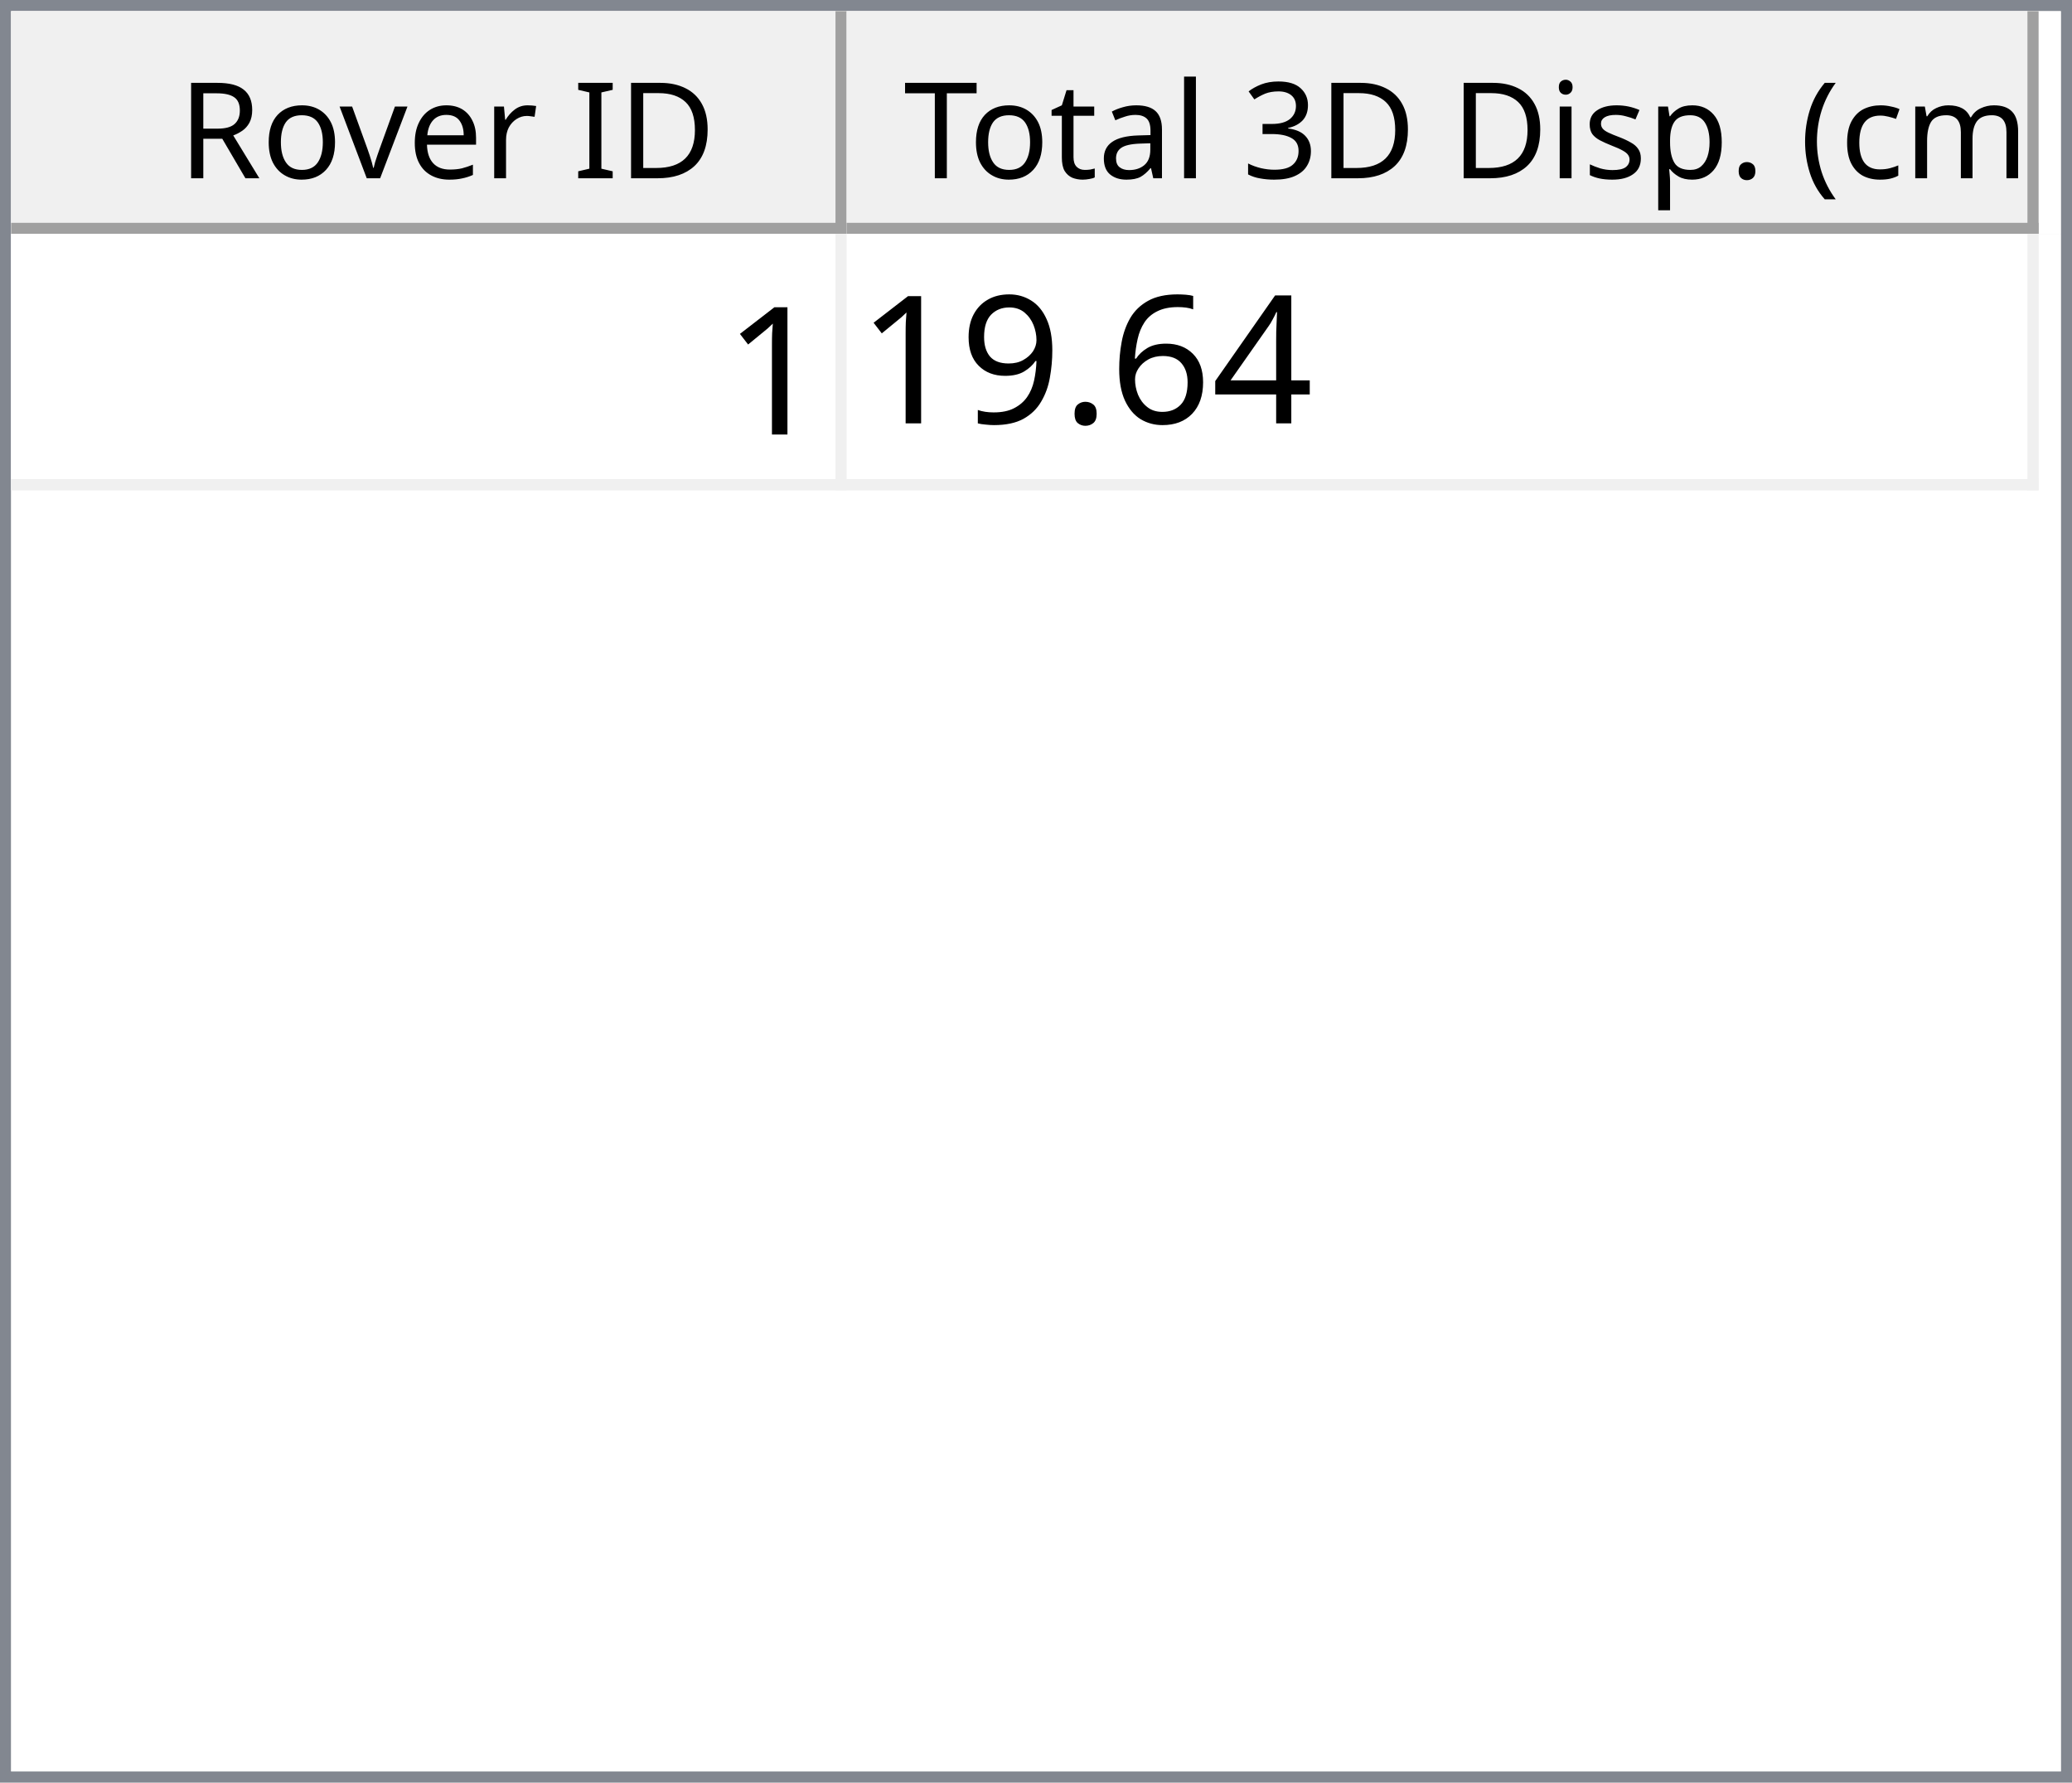
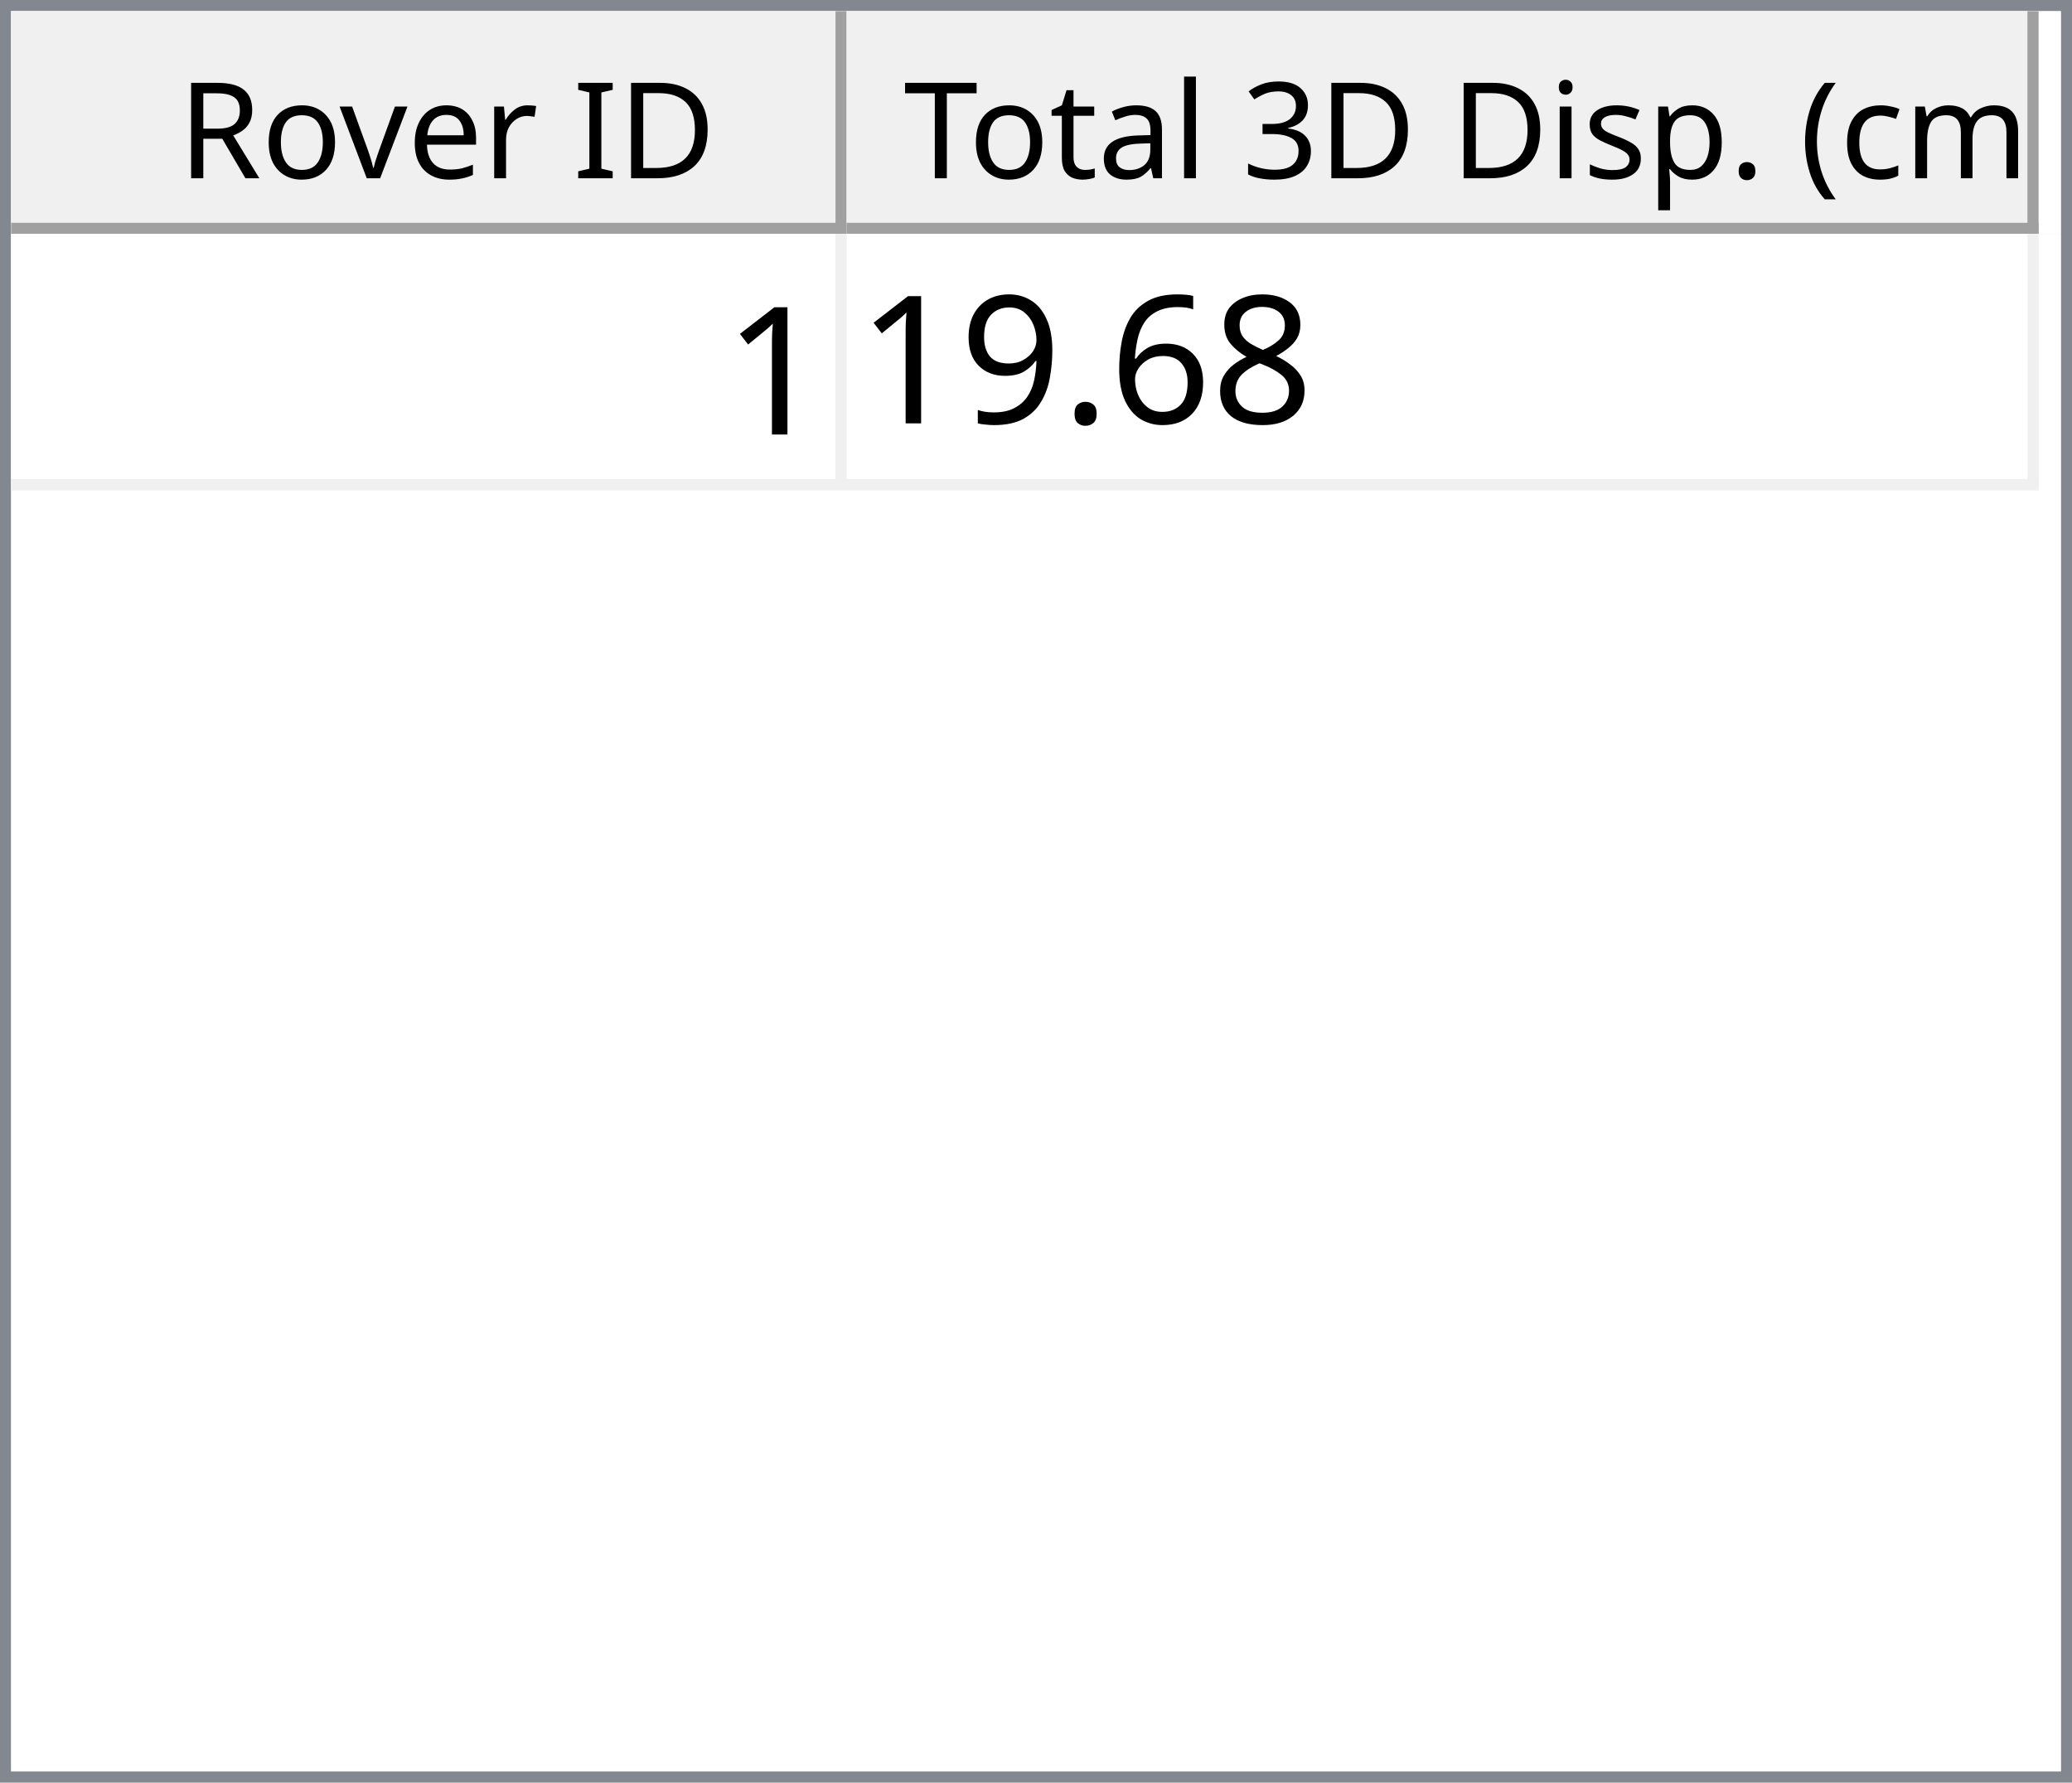
<svg xmlns="http://www.w3.org/2000/svg" style="fill-opacity:1; color-rendering:auto; color-interpolation:auto; text-rendering:auto; stroke:black; stroke-linecap:square; stroke-miterlimit:10; shape-rendering:auto; stroke-opacity:1; fill:black; stroke-dasharray:none; font-weight:normal; stroke-width:1; font-family:'Dialog'; font-style:normal; stroke-linejoin:miter; font-size:12px; stroke-dashoffset:0; image-rendering:auto;" width="186" height="160">
  <defs id="genericDefs" />
  <g>
    <defs id="defs1">
      <clipPath clipPathUnits="userSpaceOnUse" id="clipPath1">
        <path d="M0 0 L186 0 L186 160 L0 160 L0 0 Z" />
      </clipPath>
      <clipPath clipPathUnits="userSpaceOnUse" id="clipPath2">
        <path d="M0 0 L0 160 L186 160 L186 0 Z" />
      </clipPath>
      <clipPath clipPathUnits="userSpaceOnUse" id="clipPath3">
        <path d="M0 0 L0 20 L184 20 L184 0 Z" />
      </clipPath>
      <clipPath clipPathUnits="userSpaceOnUse" id="clipPath4">
        <path d="M0 0 L0 20 L75 20 L75 0 Z" />
      </clipPath>
      <clipPath clipPathUnits="userSpaceOnUse" id="clipPath5">
        <path d="M1 1 L1 19 L74 19 L74 1 Z" />
      </clipPath>
      <clipPath clipPathUnits="userSpaceOnUse" id="clipPath6">
        <path d="M0 0 L0 18 L73 18 L73 0 Z" />
      </clipPath>
      <clipPath clipPathUnits="userSpaceOnUse" id="clipPath7">
        <path d="M-0.5 -0.5 L-0.5 19.5 L74.5 19.5 L74.5 -0.5 Z" />
      </clipPath>
      <clipPath clipPathUnits="userSpaceOnUse" id="clipPath8">
        <path d="M0 0 L0 20 L107 20 L107 0 Z" />
      </clipPath>
      <clipPath clipPathUnits="userSpaceOnUse" id="clipPath9">
        <path d="M1 1 L1 19 L106 19 L106 1 Z" />
      </clipPath>
      <clipPath clipPathUnits="userSpaceOnUse" id="clipPath10">
        <path d="M0 0 L0 18 L105 18 L105 0 Z" />
      </clipPath>
      <clipPath clipPathUnits="userSpaceOnUse" id="clipPath11">
        <path d="M-0.5 -0.5 L-0.5 19.5 L106.5 19.5 L106.5 -0.5 Z" />
      </clipPath>
      <clipPath clipPathUnits="userSpaceOnUse" id="clipPath12">
        <path d="M0 0 L0 138 L184 138 L184 0 Z" />
      </clipPath>
      <clipPath clipPathUnits="userSpaceOnUse" id="clipPath13">
        <path d="M0 0 L0 23 L182 23 L182 0 Z" />
      </clipPath>
      <clipPath clipPathUnits="userSpaceOnUse" id="clipPath14">
        <path d="M-0.5 -0.5 L-0.5 22.5 L181.5 22.5 L181.5 -0.5 Z" />
      </clipPath>
      <clipPath clipPathUnits="userSpaceOnUse" id="clipPath15">
        <path d="M0 0 L0 22 L74 22 L74 0 Z" />
      </clipPath>
      <clipPath clipPathUnits="userSpaceOnUse" id="clipPath16">
        <path d="M0 0 L0 22 L106 22 L106 0 Z" />
      </clipPath>
      <font horiz-adv-x="64.551" id="font1">
        <font-face ascent="107.91" descent="25.098" units-per-em="100" style="font-style:normal; font-family:Segoe UI; font-weight:normal;" />
        <missing-glyph horiz-adv-x="64.551" d="M8.109 0 L8.109 68.266 L56.453 68.266 L56.453 0 L8.109 0 ZM15.328 7.234 L49.219 7.234 L49.219 61.031 L15.328 61.031 L15.328 7.234 Z" />
        <glyph unicode="D" horiz-adv-x="70.117" d="M9.188 0 L9.188 70.016 L28.516 70.016 Q65.531 70.016 65.531 35.891 Q65.531 19.672 55.25 9.836 Q44.969 0 27.734 0 L9.188 0 ZM17.391 62.594 L17.391 7.422 L27.828 7.422 Q41.609 7.422 49.273 14.797 Q56.938 22.172 56.938 35.688 Q56.938 62.594 28.328 62.594 L17.391 62.594 Z" />
        <glyph unicode="I" horiz-adv-x="26.611" d="M17.391 0 L9.188 0 L9.188 70.016 L17.391 70.016 L17.391 0 Z" />
        <glyph unicode=" " horiz-adv-x="27.393" d="" />
        <glyph unicode="r" horiz-adv-x="34.766" d="M34.188 41.891 Q32.078 43.5 28.125 43.5 Q23 43.5 19.555 38.672 Q16.109 33.844 16.109 25.484 L16.109 0 L8.109 0 L8.109 50 L16.109 50 L16.109 39.703 L16.312 39.703 Q18.016 44.969 21.531 47.922 Q25.047 50.875 29.391 50.875 Q32.516 50.875 34.188 50.203 L34.188 41.891 Z" />
        <glyph unicode="e" horiz-adv-x="52.295" d="M48.297 23 L12.984 23 Q13.188 14.656 17.484 10.109 Q21.781 5.562 29.297 5.562 Q37.75 5.562 44.828 11.141 L44.828 3.609 Q38.234 -1.172 27.391 -1.172 Q16.797 -1.172 10.742 5.641 Q4.688 12.453 4.688 24.812 Q4.688 36.469 11.305 43.82 Q17.922 51.172 27.734 51.172 Q37.547 51.172 42.922 44.828 Q48.297 38.484 48.297 27.203 L48.297 23 ZM40.094 29.781 Q40.047 36.719 36.75 40.578 Q33.453 44.438 27.594 44.438 Q21.922 44.438 17.969 40.383 Q14.016 36.328 13.094 29.781 L40.094 29.781 Z" />
        <glyph unicode="v" horiz-adv-x="47.9" d="M47.406 50 L27.484 0 L19.625 0 L0.688 50 L9.469 50 L22.172 13.672 Q23.578 9.672 23.922 6.688 L24.125 6.688 Q24.609 10.453 25.688 13.484 L38.969 50 L47.406 50 Z" />
        <glyph unicode="o" horiz-adv-x="58.594" d="M29 -1.172 Q17.922 -1.172 11.305 5.836 Q4.688 12.844 4.688 24.422 Q4.688 37.016 11.57 44.094 Q18.453 51.172 30.172 51.172 Q41.359 51.172 47.633 44.289 Q53.906 37.406 53.906 25.203 Q53.906 13.234 47.141 6.031 Q40.375 -1.172 29 -1.172 ZM29.594 44.438 Q21.875 44.438 17.383 39.188 Q12.891 33.938 12.891 24.703 Q12.891 15.828 17.43 10.695 Q21.969 5.562 29.594 5.562 Q37.359 5.562 41.531 10.594 Q45.703 15.625 45.703 24.906 Q45.703 34.281 41.531 39.359 Q37.359 44.438 29.594 44.438 Z" />
        <glyph unicode="R" horiz-adv-x="59.814" d="M59.375 0 L49.609 0 L37.891 19.625 Q36.281 22.359 34.766 24.289 Q33.25 26.219 31.664 27.438 Q30.078 28.656 28.25 29.219 Q26.422 29.781 24.125 29.781 L17.391 29.781 L17.391 0 L9.188 0 L9.188 70.016 L30.078 70.016 Q34.672 70.016 38.555 68.867 Q42.438 67.719 45.289 65.375 Q48.141 63.031 49.758 59.547 Q51.375 56.062 51.375 51.375 Q51.375 47.703 50.273 44.656 Q49.172 41.609 47.148 39.211 Q45.125 36.812 42.266 35.133 Q39.406 33.453 35.844 32.516 L35.844 32.328 Q37.594 31.547 38.891 30.547 Q40.188 29.547 41.359 28.18 Q42.531 26.812 43.68 25.078 Q44.828 23.344 46.234 21.047 L59.375 0 ZM17.391 62.594 L17.391 37.203 L28.516 37.203 Q31.594 37.203 34.203 38.133 Q36.812 39.062 38.719 40.797 Q40.625 42.531 41.703 45.047 Q42.781 47.562 42.781 50.688 Q42.781 56.297 39.141 59.445 Q35.5 62.594 28.609 62.594 L17.391 62.594 Z" />
        <glyph unicode=")" horiz-adv-x="30.176" d="M8.297 -15.922 L1.172 -15.922 Q16.406 2.344 16.406 26.812 Q16.406 51.469 1.078 70.016 L8.297 70.016 Q23.531 52.156 23.531 26.703 Q23.531 1.375 8.297 -15.922 Z" />
        <glyph unicode="m" horiz-adv-x="86.133" d="M79.109 0 L71.094 0 L71.094 28.719 Q71.094 37.016 68.531 40.727 Q65.969 44.438 59.906 44.438 Q54.781 44.438 51.195 39.75 Q47.609 35.062 47.609 28.516 L47.609 0 L39.594 0 L39.594 29.688 Q39.594 44.438 28.219 44.438 Q22.953 44.438 19.531 40.016 Q16.109 35.594 16.109 28.516 L16.109 0 L8.109 0 L8.109 50 L16.109 50 L16.109 42.094 L16.312 42.094 Q21.625 51.172 31.844 51.172 Q36.969 51.172 40.773 48.312 Q44.578 45.453 46 40.828 Q51.562 51.172 62.594 51.172 Q79.109 51.172 79.109 30.812 L79.109 0 Z" />
        <glyph unicode="c" horiz-adv-x="46.191" d="M42.188 2.297 Q36.422 -1.172 28.516 -1.172 Q17.828 -1.172 11.258 5.789 Q4.688 12.75 4.688 23.828 Q4.688 36.188 11.766 43.68 Q18.844 51.172 30.672 51.172 Q37.25 51.172 42.281 48.734 L42.281 40.531 Q36.719 44.438 30.375 44.438 Q22.703 44.438 17.797 38.945 Q12.891 33.453 12.891 24.516 Q12.891 15.719 17.508 10.641 Q22.125 5.562 29.891 5.562 Q36.422 5.562 42.188 9.906 L42.188 2.297 Z" />
        <glyph unicode="(" horiz-adv-x="30.176" d="M29.109 -15.922 L21.969 -15.922 Q6.844 1.375 6.844 26.703 Q6.844 52.156 21.969 70.016 L29.203 70.016 Q13.875 51.469 13.875 26.812 Q13.875 2.344 29.109 -15.922 Z" />
        <glyph unicode="." horiz-adv-x="21.68" d="M10.891 -1.078 Q8.641 -1.078 7.055 0.539 Q5.469 2.156 5.469 4.391 Q5.469 6.641 7.055 8.273 Q8.641 9.906 10.891 9.906 Q13.188 9.906 14.797 8.273 Q16.406 6.641 16.406 4.391 Q16.406 2.156 14.797 0.539 Q13.188 -1.078 10.891 -1.078 Z" />
        <glyph unicode="p" horiz-adv-x="58.789" d="M16.312 7.234 L16.109 7.234 L16.109 -23 L8.109 -23 L8.109 50 L16.109 50 L16.109 41.219 L16.312 41.219 Q22.219 51.172 33.594 51.172 Q43.266 51.172 48.688 44.461 Q54.109 37.75 54.109 26.469 Q54.109 13.922 48 6.375 Q41.891 -1.172 31.297 -1.172 Q21.578 -1.172 16.312 7.234 ZM16.109 27.391 L16.109 20.406 Q16.109 14.203 20.141 9.883 Q24.172 5.562 30.375 5.562 Q37.641 5.562 41.773 11.133 Q45.906 16.703 45.906 26.609 Q45.906 34.969 42.047 39.703 Q38.188 44.438 31.594 44.438 Q24.609 44.438 20.359 39.578 Q16.109 34.719 16.109 27.391 Z" />
        <glyph unicode="s" horiz-adv-x="42.432" d="M5.078 1.812 L5.078 10.406 Q11.625 5.562 19.484 5.562 Q30.031 5.562 30.031 12.594 Q30.031 14.594 29.125 15.992 Q28.219 17.391 26.68 18.461 Q25.141 19.531 23.07 20.383 Q21 21.234 18.609 22.172 Q15.281 23.484 12.766 24.828 Q10.25 26.172 8.57 27.859 Q6.891 29.547 6.031 31.695 Q5.172 33.844 5.172 36.719 Q5.172 40.234 6.789 42.945 Q8.406 45.656 11.086 47.484 Q13.766 49.312 17.211 50.242 Q20.656 51.172 24.312 51.172 Q30.812 51.172 35.938 48.922 L35.938 40.828 Q30.422 44.438 23.25 44.438 Q21 44.438 19.195 43.922 Q17.391 43.406 16.094 42.477 Q14.797 41.547 14.086 40.258 Q13.375 38.969 13.375 37.406 Q13.375 35.453 14.086 34.133 Q14.797 32.812 16.164 31.789 Q17.531 30.766 19.484 29.938 Q21.438 29.109 23.922 28.125 Q27.25 26.859 29.883 25.516 Q32.516 24.172 34.375 22.484 Q36.234 20.797 37.234 18.602 Q38.234 16.406 38.234 13.375 Q38.234 9.672 36.602 6.938 Q34.969 4.203 32.234 2.398 Q29.5 0.594 25.93 -0.289 Q22.359 -1.172 18.453 -1.172 Q10.75 -1.172 5.078 1.812 Z" />
        <glyph unicode="i" horiz-adv-x="24.219" d="M12.203 62.703 Q10.062 62.703 8.547 64.164 Q7.031 65.625 7.031 67.875 Q7.031 70.125 8.547 71.609 Q10.062 73.094 12.203 73.094 Q14.406 73.094 15.945 71.609 Q17.484 70.125 17.484 67.875 Q17.484 65.719 15.945 64.211 Q14.406 62.703 12.203 62.703 ZM16.109 0 L8.109 0 L8.109 50 L16.109 50 L16.109 0 Z" />
        <glyph unicode="3" horiz-adv-x="53.906" d="M46.531 19.828 Q46.531 15.094 44.75 11.211 Q42.969 7.328 39.719 4.57 Q36.469 1.812 31.93 0.297 Q27.391 -1.219 21.922 -1.219 Q11.922 -1.219 6 2.594 L6 11.188 Q13.094 5.609 22.219 5.609 Q25.875 5.609 28.828 6.539 Q31.781 7.469 33.906 9.227 Q36.031 10.984 37.18 13.477 Q38.328 15.969 38.328 19.094 Q38.328 32.812 18.797 32.812 L12.984 32.812 L12.984 39.594 L18.5 39.594 Q35.797 39.594 35.797 52.484 Q35.797 64.406 22.609 64.406 Q15.188 64.406 8.688 59.422 L8.688 67.188 Q15.375 71.188 24.609 71.188 Q29 71.188 32.57 69.969 Q36.141 68.75 38.68 66.555 Q41.219 64.359 42.609 61.281 Q44 58.203 44 54.5 Q44 40.672 30.031 36.719 L30.031 36.531 Q33.594 36.141 36.625 34.797 Q39.656 33.453 41.852 31.305 Q44.047 29.156 45.289 26.25 Q46.531 23.344 46.531 19.828 Z" />
        <glyph unicode="l" horiz-adv-x="24.219" d="M16.109 0 L8.109 0 L8.109 74.031 L16.109 74.031 L16.109 0 Z" />
        <glyph unicode="a" horiz-adv-x="50.879" d="M43.891 0 L35.891 0 L35.891 7.812 L35.688 7.812 Q30.469 -1.172 20.312 -1.172 Q12.844 -1.172 8.617 2.781 Q4.391 6.734 4.391 13.281 Q4.391 27.297 20.906 29.594 L35.891 31.688 Q35.891 44.438 25.594 44.438 Q16.547 44.438 9.281 38.281 L9.281 46.484 Q16.656 51.172 26.266 51.172 Q43.891 51.172 43.891 32.516 L43.891 0 ZM35.891 25.297 L23.828 23.641 Q18.266 22.859 15.43 20.875 Q12.594 18.891 12.594 13.875 Q12.594 10.203 15.211 7.883 Q17.828 5.562 22.172 5.562 Q28.125 5.562 32.008 9.742 Q35.891 13.922 35.891 20.312 L35.891 25.297 Z" />
        <glyph unicode="t" horiz-adv-x="33.887" d="M31.297 0.484 Q28.469 -1.078 23.828 -1.078 Q10.688 -1.078 10.688 13.578 L10.688 43.172 L2.094 43.172 L2.094 50 L10.688 50 L10.688 62.203 L18.703 64.797 L18.703 50 L31.297 50 L31.297 43.172 L18.703 43.172 L18.703 14.984 Q18.703 9.969 20.414 7.82 Q22.125 5.672 26.078 5.672 Q29.109 5.672 31.297 7.328 L31.297 0.484 Z" />
        <glyph unicode="T" horiz-adv-x="52.393" d="M50.594 62.594 L30.375 62.594 L30.375 0 L22.172 0 L22.172 62.594 L2 62.594 L2 70.016 L50.594 70.016 L50.594 62.594 Z" />
      </font>
      <font horiz-adv-x="75.0" id="font2">
        <font-face ascent="100.537" descent="21.973" units-per-em="100" style="font-style:normal; font-family:sans-serif; font-weight:normal;" />
        <missing-glyph horiz-adv-x="75.0" d="M12.5 0 L12.5 62.5 L62.5 62.5 L62.5 0 L12.5 0 ZM14.062 1.562 L60.938 1.562 L60.938 60.938 L14.062 60.938 L14.062 1.562 Z" />
        <glyph unicode="1" horiz-adv-x="55.615" d="M37.25 0 L28.469 0 L28.469 56 Q25.297 52.984 20.141 49.953 Q14.984 46.922 10.891 45.406 L10.891 53.906 Q18.266 57.375 23.781 62.305 Q29.297 67.234 31.594 71.875 L37.25 71.875 L37.25 0 Z" />
-         <glyph unicode="4" horiz-adv-x="55.615" d="M32.328 0 L32.328 17.141 L1.266 17.141 L1.266 25.203 L33.938 71.578 L41.109 71.578 L41.109 25.203 L50.781 25.203 L50.781 17.141 L41.109 17.141 L41.109 0 L32.328 0 ZM32.328 25.203 L32.328 57.469 L9.906 25.203 L32.328 25.203 Z" />
+         <glyph unicode="8" horiz-adv-x="55.615" d="M17.672 38.812 Q12.203 40.828 9.57 44.539 Q6.938 48.25 6.938 53.422 Q6.938 61.234 12.555 66.555 Q18.172 71.875 27.484 71.875 Q36.859 71.875 42.578 66.43 Q48.297 60.984 48.297 53.172 Q48.297 48.188 45.68 44.508 Q43.062 40.828 37.75 38.812 Q44.344 36.672 47.781 31.883 Q51.219 27.094 51.219 20.453 Q51.219 11.281 44.727 5.031 Q38.234 -1.219 27.641 -1.219 Q17.047 -1.219 10.547 5.055 Q4.047 11.328 4.047 20.703 Q4.047 27.688 7.594 32.398 Q11.141 37.109 17.672 38.812 ZM15.922 53.719 Q15.922 48.641 19.195 45.414 Q22.469 42.188 27.688 42.188 Q32.766 42.188 36.016 45.383 Q39.266 48.578 39.266 53.219 Q39.266 58.062 35.914 61.359 Q32.562 64.656 27.594 64.656 Q22.562 64.656 19.242 61.43 Q15.922 58.203 15.922 53.719 ZM13.094 20.656 Q13.094 16.891 14.875 13.375 Q16.656 9.859 20.172 7.93 Q23.688 6 27.734 6 Q34.031 6 38.133 10.055 Q42.234 14.109 42.234 20.359 Q42.234 26.703 38.016 30.859 Q33.797 35.016 27.438 35.016 Q21.234 35.016 17.164 30.914 Q13.094 26.812 13.094 20.656 Z" />
        <glyph unicode="6" horiz-adv-x="55.615" d="M49.75 54.047 L41.016 53.375 Q39.844 58.547 37.703 60.891 Q34.125 64.656 28.906 64.656 Q24.703 64.656 21.531 62.312 Q17.391 59.281 14.992 53.469 Q12.594 47.656 12.5 36.922 Q15.672 41.75 20.266 44.094 Q24.859 46.438 29.891 46.438 Q38.672 46.438 44.852 39.969 Q51.031 33.5 51.031 23.25 Q51.031 16.5 48.125 10.719 Q45.219 4.938 40.141 1.859 Q35.062 -1.219 28.609 -1.219 Q17.625 -1.219 10.695 6.859 Q3.766 14.938 3.766 33.5 Q3.766 54.25 11.422 63.672 Q18.109 71.875 29.438 71.875 Q37.891 71.875 43.289 67.141 Q48.688 62.406 49.75 54.047 ZM13.875 23.188 Q13.875 18.656 15.797 14.508 Q17.719 10.359 21.188 8.18 Q24.656 6 28.469 6 Q34.031 6 38.039 10.492 Q42.047 14.984 42.047 22.703 Q42.047 30.125 38.086 34.398 Q34.125 38.672 28.125 38.672 Q22.172 38.672 18.023 34.398 Q13.875 30.125 13.875 23.188 Z" />
        <glyph unicode="." horiz-adv-x="27.783" d="M9.078 0 L9.078 10.016 L19.094 10.016 L19.094 0 L9.078 0 Z" />
        <glyph unicode="9" horiz-adv-x="55.615" d="M5.469 16.547 L13.922 17.328 Q14.984 11.375 18.016 8.688 Q21.047 6 25.781 6 Q29.828 6 32.883 7.859 Q35.938 9.719 37.891 12.82 Q39.844 15.922 41.164 21.195 Q42.484 26.469 42.484 31.938 Q42.484 32.516 42.438 33.688 Q39.797 29.5 35.234 26.883 Q30.672 24.266 25.344 24.266 Q16.453 24.266 10.305 30.711 Q4.156 37.156 4.156 47.703 Q4.156 58.594 10.578 65.234 Q17 71.875 26.656 71.875 Q33.641 71.875 39.43 68.117 Q45.219 64.359 48.219 57.398 Q51.219 50.438 51.219 37.25 Q51.219 23.531 48.242 15.406 Q45.266 7.281 39.383 3.031 Q33.5 -1.219 25.594 -1.219 Q17.188 -1.219 11.867 3.445 Q6.547 8.109 5.469 16.547 ZM41.453 48.141 Q41.453 55.719 37.43 60.156 Q33.406 64.594 27.734 64.594 Q21.875 64.594 17.531 59.812 Q13.188 55.031 13.188 47.406 Q13.188 40.578 17.312 36.305 Q21.438 32.031 27.484 32.031 Q33.594 32.031 37.523 36.305 Q41.453 40.578 41.453 48.141 Z" />
      </font>
    </defs>
    <g style="fill:white; stroke:white;">
      <rect x="0" y="0" width="186" style="clip-path:url(#clipPath1); stroke:none;" height="160" />
    </g>
    <g style="fill:white; text-rendering:optimizeSpeed; color-rendering:optimizeSpeed; image-rendering:optimizeSpeed; shape-rendering:crispEdges; stroke:white; color-interpolation:sRGB;">
      <rect x="0" width="186" height="160" y="0" style="stroke:none;" />
      <path style="stroke:none;" d="M0 160 L186 160 L186 0 L0 0 Z" />
    </g>
    <g style="fill:rgb(240,240,240); font-family:'Segoe UI'; stroke:rgb(240,240,240);">
      <rect x="0" y="0" width="186" style="clip-path:url(#clipPath2); stroke:none;" height="160" />
    </g>
    <g style="fill:rgb(130,135,144); font-family:'Segoe UI'; stroke:rgb(130,135,144);">
      <path d="M0 0 L186 0 L186 160 L0 160 L0 0 ZM1 1 L185 1 L185 159 L1 159 L1 1 Z" style="fill-rule:evenodd; clip-path:url(#clipPath2); stroke:none;" />
    </g>
    <g style="fill:white; font-family:'Segoe UI'; stroke:white;" transform="translate(1,1)">
      <rect x="0" y="0" width="184" style="clip-path:url(#clipPath3); stroke:none;" height="20" />
    </g>
    <g style="fill:rgb(240,240,240); font-family:'Segoe UI'; stroke:rgb(240,240,240);" transform="translate(1,1)">
      <rect x="0" y="0" width="75" style="clip-path:url(#clipPath4); stroke:none;" height="20" />
    </g>
    <g style="font-family:'Segoe UI';" transform="translate(2,2)">
      <text x="14" xml:space="preserve" y="14" style="clip-path:url(#clipPath6); stroke:none;">Rover ID</text>
    </g>
    <g style="fill:rgb(160,160,160); font-family:'Segoe UI'; stroke:rgb(160,160,160); stroke-linejoin:bevel;" transform="translate(1.5,1.5)">
      <line x1="74" x2="74" y1="0" style="fill:none; clip-path:url(#clipPath7);" y2="19" />
    </g>
    <g style="fill:rgb(160,160,160); font-family:'Segoe UI'; stroke:rgb(160,160,160); stroke-linejoin:bevel;" transform="matrix(1,0,0,1,1,1) translate(0.5,0.5)">
      <line x1="0" x2="74" y1="19" style="fill:none; clip-path:url(#clipPath7);" y2="19" />
    </g>
    <g style="fill:rgb(240,240,240); font-family:'Segoe UI'; stroke:rgb(240,240,240);" transform="translate(76,1)">
      <rect x="0" y="0" width="107" style="clip-path:url(#clipPath8); stroke:none;" height="20" />
    </g>
    <g style="font-family:'Segoe UI';" transform="translate(77,2)">
      <text x="1" xml:space="preserve" y="14" style="clip-path:url(#clipPath10); stroke:none;"> Total 3D Disp. (cm)</text>
    </g>
    <g style="fill:rgb(160,160,160); font-family:'Segoe UI'; stroke:rgb(160,160,160); stroke-linejoin:bevel;" transform="translate(76.5,1.5)">
      <line x1="106" x2="106" y1="0" style="fill:none; clip-path:url(#clipPath11);" y2="19" />
    </g>
    <g style="fill:rgb(160,160,160); font-family:'Segoe UI'; stroke:rgb(160,160,160); stroke-linejoin:bevel;" transform="matrix(1,0,0,1,76,1) translate(0.5,0.5)">
      <line x1="0" x2="106" y1="19" style="fill:none; clip-path:url(#clipPath11);" y2="19" />
    </g>
    <g style="fill:white; font-family:'Segoe UI'; stroke:white;" transform="translate(1,21)">
      <rect x="0" y="0" width="184" style="clip-path:url(#clipPath12); stroke:none;" height="138" />
    </g>
    <g style="fill:rgb(240,240,240); font-size:16px; font-family:sans-serif; stroke:rgb(240,240,240);" transform="translate(1,21)">
      <rect x="0" y="0" width="182" style="clip-path:url(#clipPath13); stroke:none;" height="23" />
      <line transform="translate(0.5,0.5)" x1="0" x2="181" y1="22" style="clip-path:url(#clipPath14); fill:none; stroke-linejoin:bevel;" y2="22" />
    </g>
    <g transform="matrix(1,0,0,1,1,21) translate(0.5,0.5)" style="fill:rgb(240,240,240); font-size:16px; font-family:sans-serif; stroke:rgb(240,240,240); stroke-linejoin:bevel;">
      <line x1="74" x2="74" y1="0" style="fill:none; clip-path:url(#clipPath14);" y2="22" />
    </g>
    <g transform="matrix(1,0,0,1,1,21) translate(0.5,0.5)" style="fill:rgb(240,240,240); font-size:16px; font-family:sans-serif; stroke:rgb(240,240,240); stroke-linejoin:bevel;">
      <line x1="181" x2="181" y1="0" style="fill:none; clip-path:url(#clipPath14);" y2="22" />
    </g>
    <g style="fill:white; font-size:16px; font-family:sans-serif; stroke:white;" transform="matrix(1,0,0,1,1,21)">
      <rect x="0" y="0" width="74" style="clip-path:url(#clipPath15); stroke:none;" height="22" />
      <text x="64" y="18" style="fill:black; clip-path:url(#clipPath15); stroke:none;" xml:space="preserve">1</text>
    </g>
    <g style="fill:white; font-size:16px; font-family:sans-serif; stroke:white;" transform="matrix(1,0,0,1,1,21) translate(75,0)">
      <rect x="0" y="0" width="106" style="clip-path:url(#clipPath16); stroke:none;" height="22" />
-       <text x="1" y="17" style="fill:black; clip-path:url(#clipPath16); stroke:none;" xml:space="preserve">19.64</text>
+       <text x="1" y="17" style="fill:black; clip-path:url(#clipPath16); stroke:none;" xml:space="preserve">19.68</text>
    </g>
  </g>
</svg>
